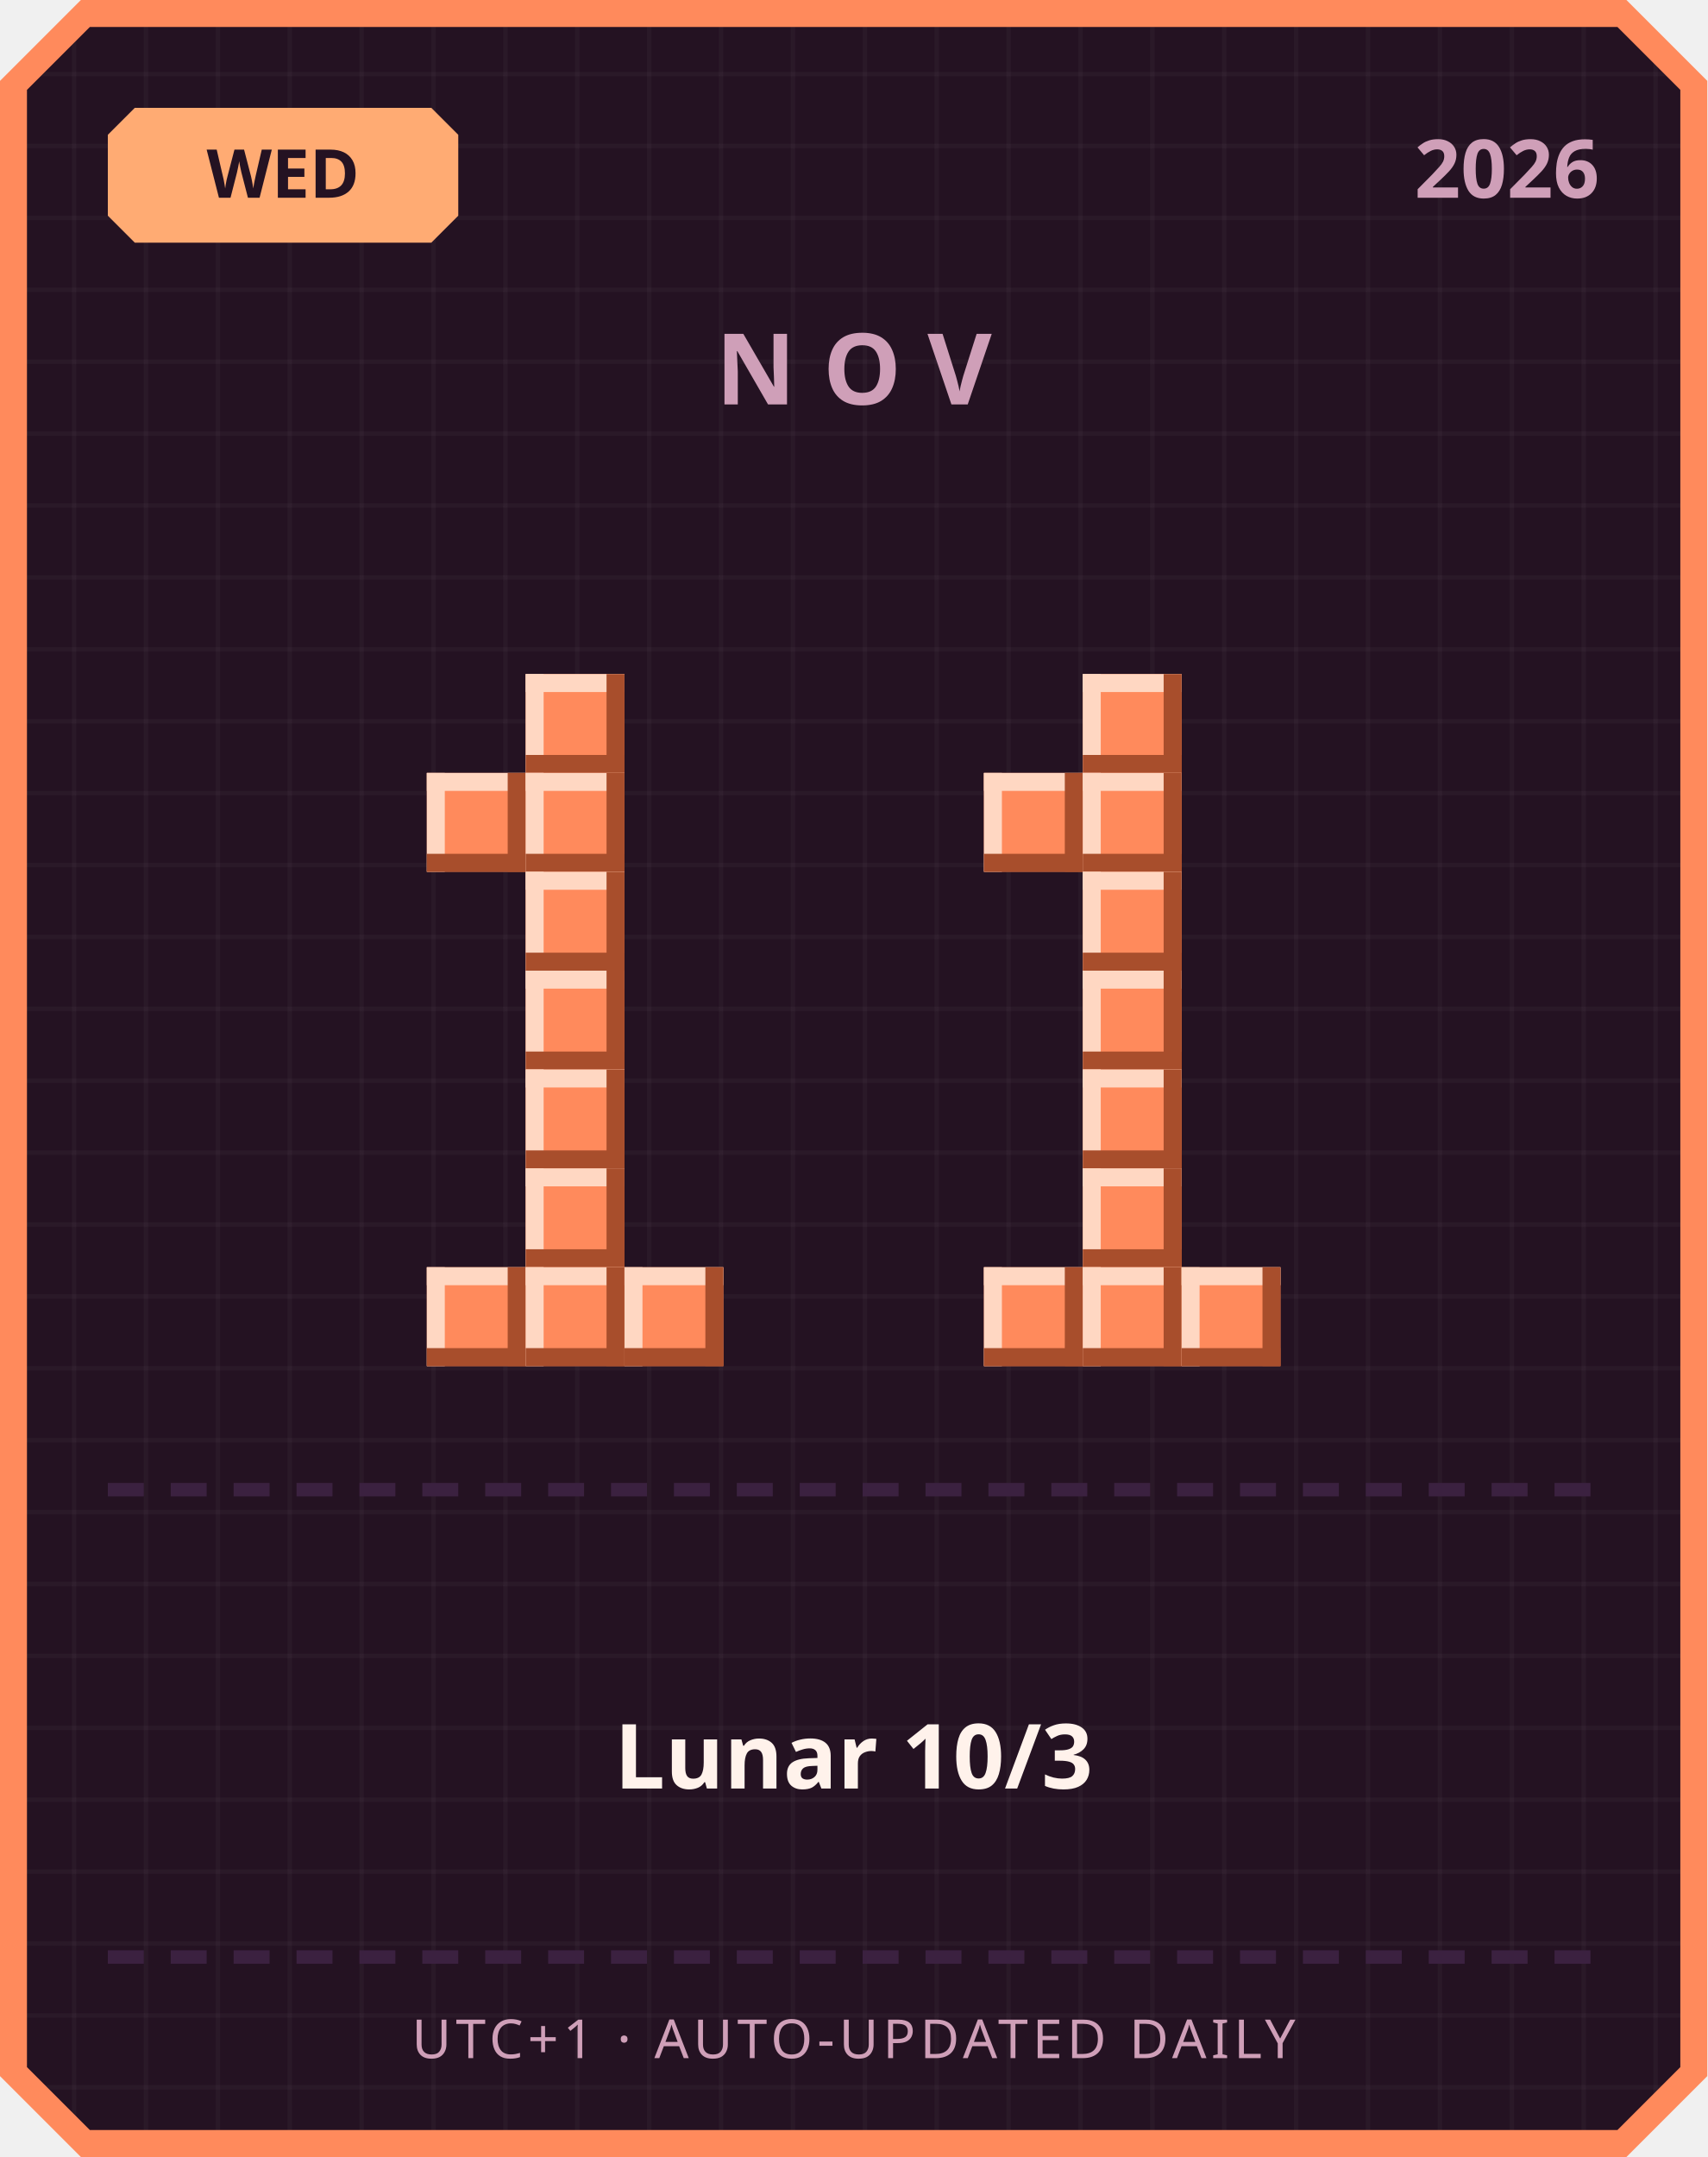
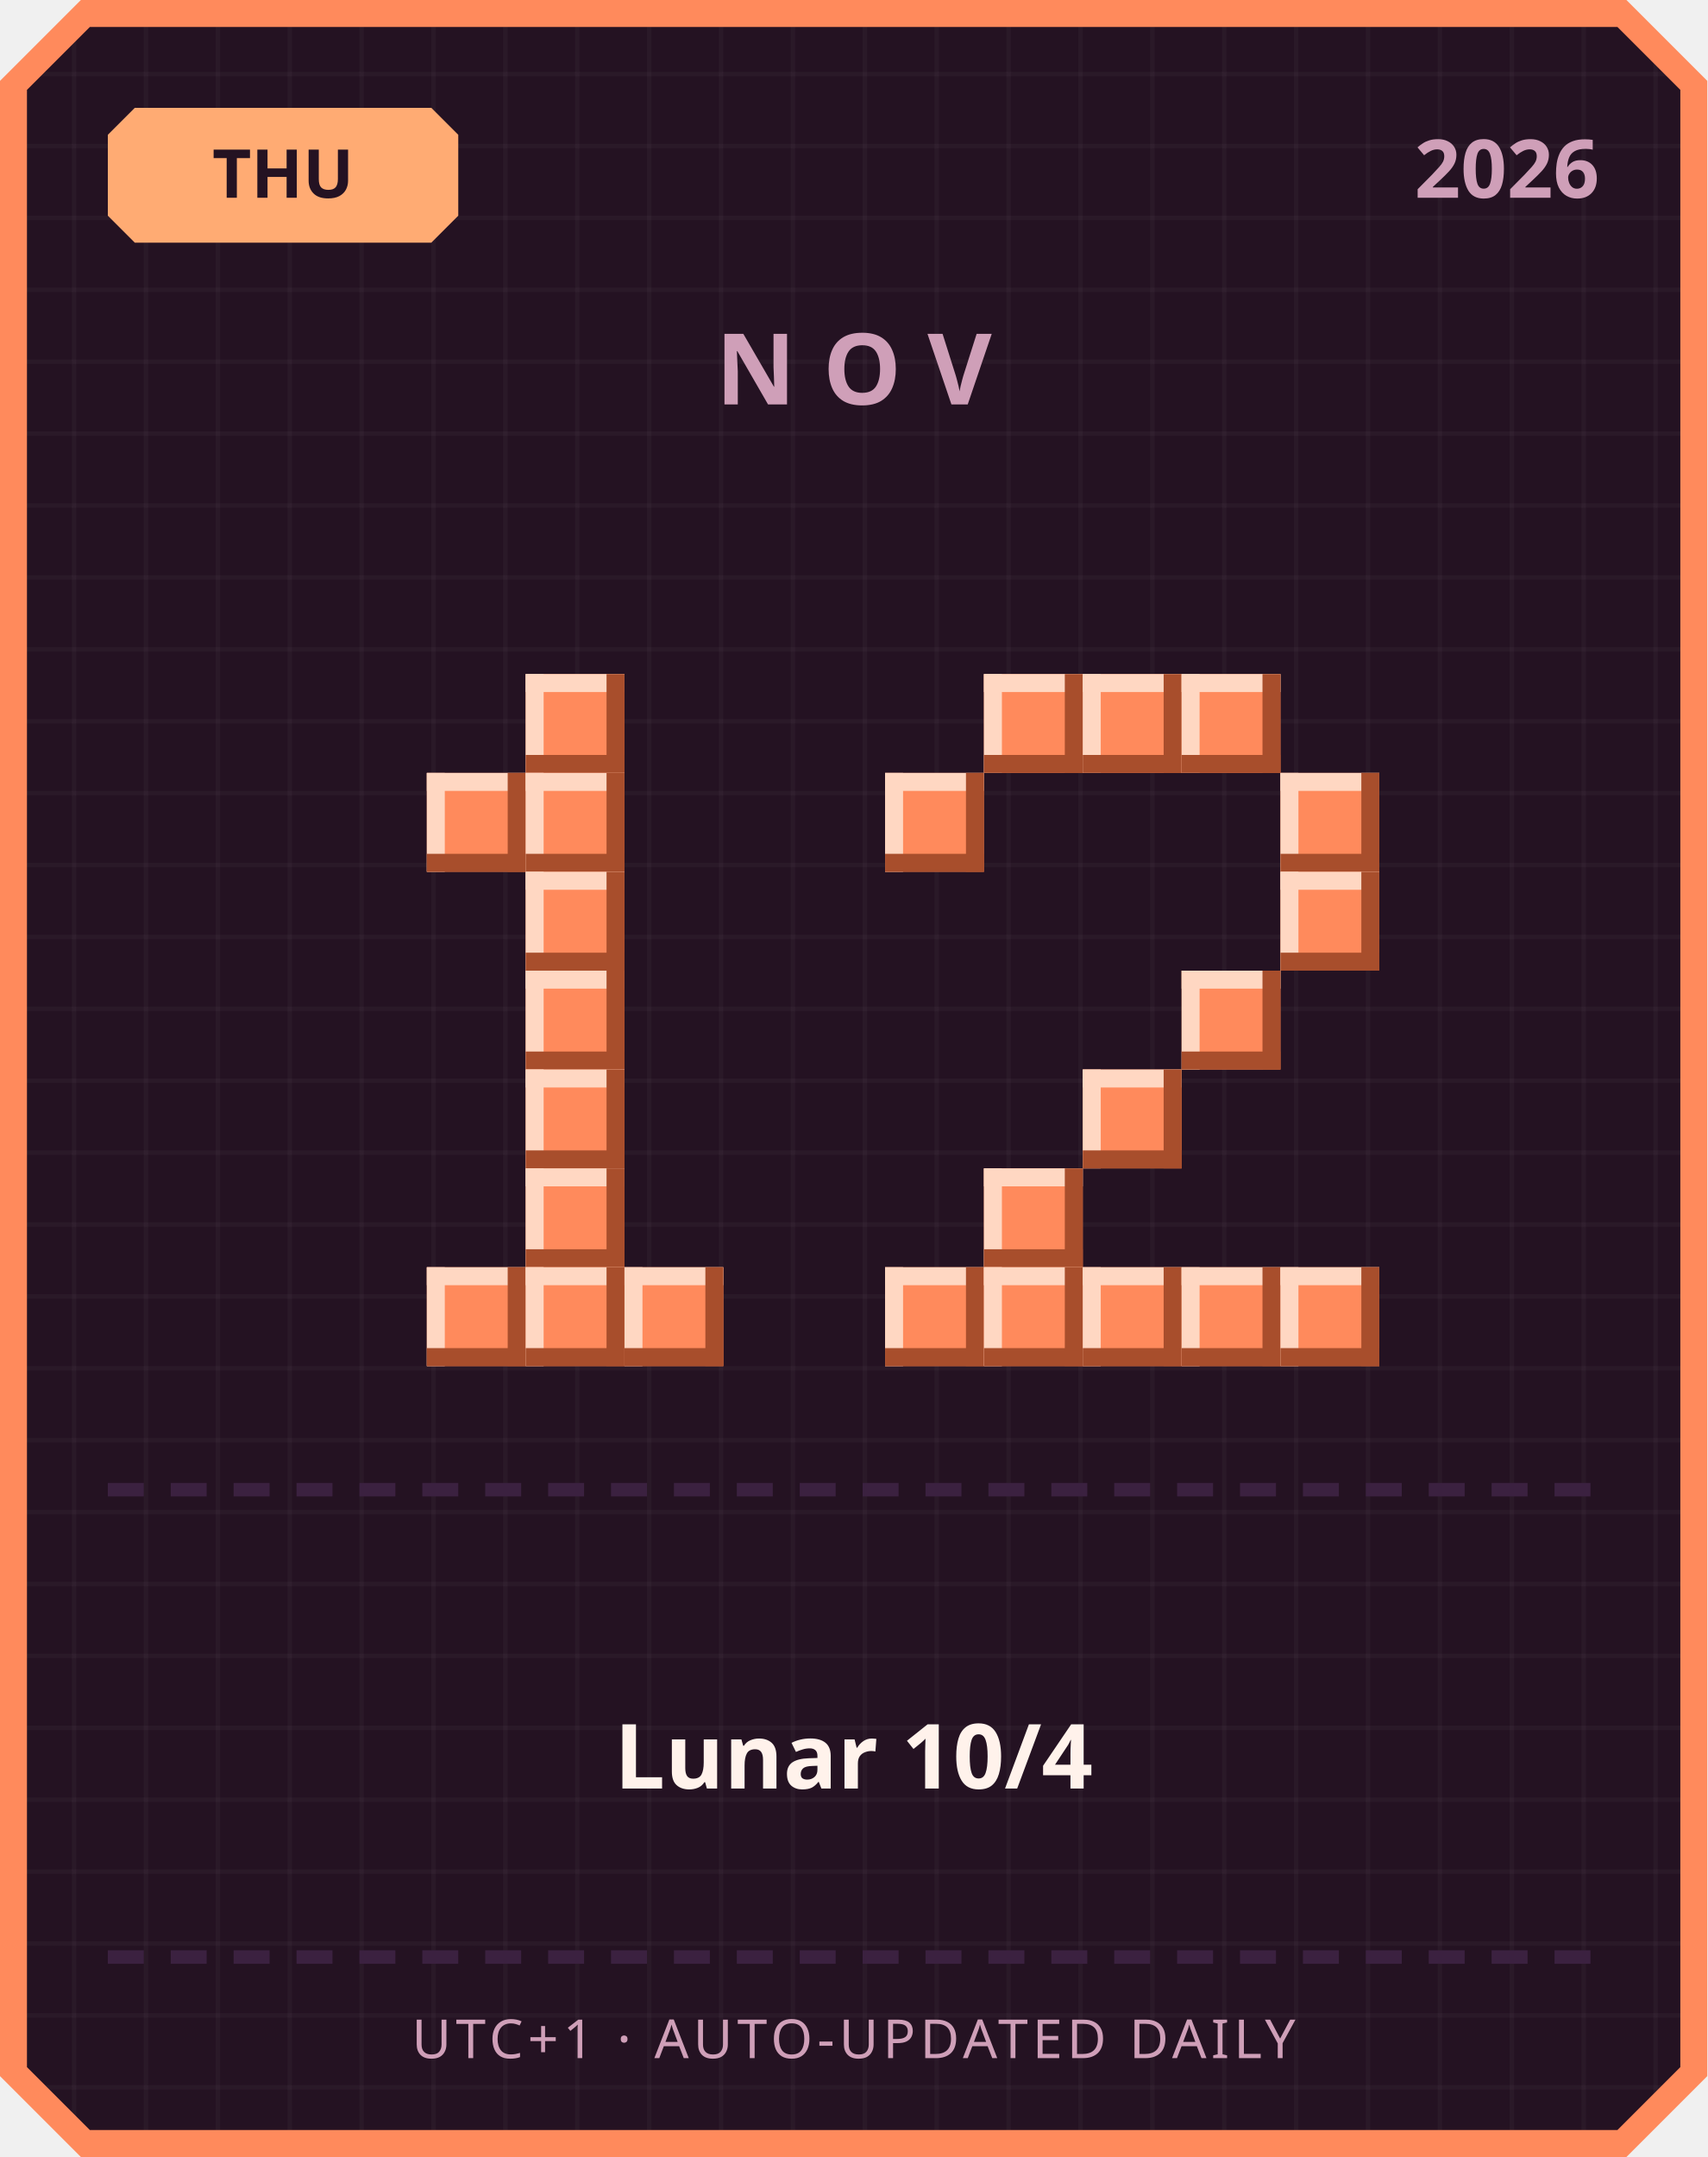
<svg xmlns="http://www.w3.org/2000/svg" width="380" height="480" viewBox="0 0 380 480">
  <defs>
    <pattern id="grid" width="16" height="16" patternUnits="userSpaceOnUse">
      <rect width="16" height="16" fill="#241222" />
      <rect width="1" height="16" fill="#ffffff" opacity="0.03" />
      <rect width="16" height="1" fill="#ffffff" opacity="0.03" />
    </pattern>
  </defs>
  <path d="M 18,0 L 362,0 L 380,18 L 380,462 L 362,480 L 18,480 L 0,462 L 0,18 Z" fill="#ff8a5c" />
  <path d="M 20,6 L 360,6 L 374,20 L 374,460 L 360,474 L 20,474 L 6,460 L 6,20 Z" fill="url(#grid)" />
  <path d="M 30,24 L 96,24 L 102,30 L 102,48 L 96,54 L 30,54 L 24,48 L 24,30 Z" fill="#ffab73" />
-   <text x="63" y="44" text-anchor="middle" font-family="'Segoe UI', sans-serif" font-size="15" font-weight="700" fill="#241222">WED</text>
+   <text x="63" y="44" text-anchor="middle" font-family="'Segoe UI', sans-serif" font-size="15" font-weight="700" fill="#241222">THU</text>
  <text x="356" y="44" text-anchor="end" font-family="'Segoe UI', sans-serif" font-size="18" font-weight="700" fill="#cf9fb8">2026</text>
  <text x="190" y="90" text-anchor="middle" font-family="'Segoe UI', sans-serif" font-size="22" font-weight="700" letter-spacing="6" fill="#cf9fb8">NOV</text>
  <rect x="117" y="150" width="22" height="22" fill="#ff8a5c" />
  <rect x="117" y="150" width="22" height="4" fill="#ffd7c2" />
  <rect x="117" y="150" width="4" height="22" fill="#ffd7c2" />
  <rect x="117" y="168" width="22" height="4" fill="#a84e2c" />
  <rect x="135" y="150" width="4" height="22" fill="#a84e2c" />
  <rect x="95" y="172" width="22" height="22" fill="#ff8a5c" />
  <rect x="95" y="172" width="22" height="4" fill="#ffd7c2" />
  <rect x="95" y="172" width="4" height="22" fill="#ffd7c2" />
  <rect x="95" y="190" width="22" height="4" fill="#a84e2c" />
  <rect x="113" y="172" width="4" height="22" fill="#a84e2c" />
  <rect x="117" y="172" width="22" height="22" fill="#ff8a5c" />
  <rect x="117" y="172" width="22" height="4" fill="#ffd7c2" />
  <rect x="117" y="172" width="4" height="22" fill="#ffd7c2" />
  <rect x="117" y="190" width="22" height="4" fill="#a84e2c" />
  <rect x="135" y="172" width="4" height="22" fill="#a84e2c" />
  <rect x="117" y="194" width="22" height="22" fill="#ff8a5c" />
  <rect x="117" y="194" width="22" height="4" fill="#ffd7c2" />
  <rect x="117" y="194" width="4" height="22" fill="#ffd7c2" />
  <rect x="117" y="212" width="22" height="4" fill="#a84e2c" />
  <rect x="135" y="194" width="4" height="22" fill="#a84e2c" />
  <rect x="117" y="216" width="22" height="22" fill="#ff8a5c" />
  <rect x="117" y="216" width="22" height="4" fill="#ffd7c2" />
  <rect x="117" y="216" width="4" height="22" fill="#ffd7c2" />
  <rect x="117" y="234" width="22" height="4" fill="#a84e2c" />
  <rect x="135" y="216" width="4" height="22" fill="#a84e2c" />
  <rect x="117" y="238" width="22" height="22" fill="#ff8a5c" />
  <rect x="117" y="238" width="22" height="4" fill="#ffd7c2" />
  <rect x="117" y="238" width="4" height="22" fill="#ffd7c2" />
  <rect x="117" y="256" width="22" height="4" fill="#a84e2c" />
  <rect x="135" y="238" width="4" height="22" fill="#a84e2c" />
  <rect x="117" y="260" width="22" height="22" fill="#ff8a5c" />
  <rect x="117" y="260" width="22" height="4" fill="#ffd7c2" />
  <rect x="117" y="260" width="4" height="22" fill="#ffd7c2" />
  <rect x="117" y="278" width="22" height="4" fill="#a84e2c" />
  <rect x="135" y="260" width="4" height="22" fill="#a84e2c" />
  <rect x="95" y="282" width="22" height="22" fill="#ff8a5c" />
  <rect x="95" y="282" width="22" height="4" fill="#ffd7c2" />
  <rect x="95" y="282" width="4" height="22" fill="#ffd7c2" />
  <rect x="95" y="300" width="22" height="4" fill="#a84e2c" />
  <rect x="113" y="282" width="4" height="22" fill="#a84e2c" />
  <rect x="117" y="282" width="22" height="22" fill="#ff8a5c" />
  <rect x="117" y="282" width="22" height="4" fill="#ffd7c2" />
  <rect x="117" y="282" width="4" height="22" fill="#ffd7c2" />
  <rect x="117" y="300" width="22" height="4" fill="#a84e2c" />
  <rect x="135" y="282" width="4" height="22" fill="#a84e2c" />
  <rect x="139" y="282" width="22" height="22" fill="#ff8a5c" />
  <rect x="139" y="282" width="22" height="4" fill="#ffd7c2" />
  <rect x="139" y="282" width="4" height="22" fill="#ffd7c2" />
  <rect x="139" y="300" width="22" height="4" fill="#a84e2c" />
  <rect x="157" y="282" width="4" height="22" fill="#a84e2c" />
+   <rect x="219" y="150" width="22" height="22" fill="#ff8a5c" />
+   <rect x="219" y="150" width="22" height="4" fill="#ffd7c2" />
+   <rect x="219" y="150" width="4" height="22" fill="#ffd7c2" />
+   <rect x="219" y="168" width="22" height="4" fill="#a84e2c" />
+   <rect x="237" y="150" width="4" height="22" fill="#a84e2c" />
  <rect x="241" y="150" width="22" height="22" fill="#ff8a5c" />
  <rect x="241" y="150" width="22" height="4" fill="#ffd7c2" />
  <rect x="241" y="150" width="4" height="22" fill="#ffd7c2" />
  <rect x="241" y="168" width="22" height="4" fill="#a84e2c" />
  <rect x="259" y="150" width="4" height="22" fill="#a84e2c" />
-   <rect x="219" y="172" width="22" height="22" fill="#ff8a5c" />
-   <rect x="219" y="172" width="22" height="4" fill="#ffd7c2" />
-   <rect x="219" y="172" width="4" height="22" fill="#ffd7c2" />
-   <rect x="219" y="190" width="22" height="4" fill="#a84e2c" />
-   <rect x="237" y="172" width="4" height="22" fill="#a84e2c" />
-   <rect x="241" y="172" width="22" height="22" fill="#ff8a5c" />
-   <rect x="241" y="172" width="22" height="4" fill="#ffd7c2" />
-   <rect x="241" y="172" width="4" height="22" fill="#ffd7c2" />
-   <rect x="241" y="190" width="22" height="4" fill="#a84e2c" />
-   <rect x="259" y="172" width="4" height="22" fill="#a84e2c" />
-   <rect x="241" y="194" width="22" height="22" fill="#ff8a5c" />
-   <rect x="241" y="194" width="22" height="4" fill="#ffd7c2" />
-   <rect x="241" y="194" width="4" height="22" fill="#ffd7c2" />
-   <rect x="241" y="212" width="22" height="4" fill="#a84e2c" />
-   <rect x="259" y="194" width="4" height="22" fill="#a84e2c" />
-   <rect x="241" y="216" width="22" height="22" fill="#ff8a5c" />
-   <rect x="241" y="216" width="22" height="4" fill="#ffd7c2" />
-   <rect x="241" y="216" width="4" height="22" fill="#ffd7c2" />
-   <rect x="241" y="234" width="22" height="4" fill="#a84e2c" />
-   <rect x="259" y="216" width="4" height="22" fill="#a84e2c" />
+   <rect x="263" y="150" width="22" height="22" fill="#ff8a5c" />
+   <rect x="263" y="150" width="22" height="4" fill="#ffd7c2" />
+   <rect x="263" y="150" width="4" height="22" fill="#ffd7c2" />
+   <rect x="263" y="168" width="22" height="4" fill="#a84e2c" />
+   <rect x="281" y="150" width="4" height="22" fill="#a84e2c" />
+   <rect x="197" y="172" width="22" height="22" fill="#ff8a5c" />
+   <rect x="197" y="172" width="22" height="4" fill="#ffd7c2" />
+   <rect x="197" y="172" width="4" height="22" fill="#ffd7c2" />
+   <rect x="197" y="190" width="22" height="4" fill="#a84e2c" />
+   <rect x="215" y="172" width="4" height="22" fill="#a84e2c" />
+   <rect x="285" y="172" width="22" height="22" fill="#ff8a5c" />
+   <rect x="285" y="172" width="22" height="4" fill="#ffd7c2" />
+   <rect x="285" y="172" width="4" height="22" fill="#ffd7c2" />
+   <rect x="285" y="190" width="22" height="4" fill="#a84e2c" />
+   <rect x="303" y="172" width="4" height="22" fill="#a84e2c" />
+   <rect x="285" y="194" width="22" height="22" fill="#ff8a5c" />
+   <rect x="285" y="194" width="22" height="4" fill="#ffd7c2" />
+   <rect x="285" y="194" width="4" height="22" fill="#ffd7c2" />
+   <rect x="285" y="212" width="22" height="4" fill="#a84e2c" />
+   <rect x="303" y="194" width="4" height="22" fill="#a84e2c" />
+   <rect x="263" y="216" width="22" height="22" fill="#ff8a5c" />
+   <rect x="263" y="216" width="22" height="4" fill="#ffd7c2" />
+   <rect x="263" y="216" width="4" height="22" fill="#ffd7c2" />
+   <rect x="263" y="234" width="22" height="4" fill="#a84e2c" />
+   <rect x="281" y="216" width="4" height="22" fill="#a84e2c" />
  <rect x="241" y="238" width="22" height="22" fill="#ff8a5c" />
  <rect x="241" y="238" width="22" height="4" fill="#ffd7c2" />
  <rect x="241" y="238" width="4" height="22" fill="#ffd7c2" />
  <rect x="241" y="256" width="22" height="4" fill="#a84e2c" />
  <rect x="259" y="238" width="4" height="22" fill="#a84e2c" />
-   <rect x="241" y="260" width="22" height="22" fill="#ff8a5c" />
-   <rect x="241" y="260" width="22" height="4" fill="#ffd7c2" />
-   <rect x="241" y="260" width="4" height="22" fill="#ffd7c2" />
-   <rect x="241" y="278" width="22" height="4" fill="#a84e2c" />
-   <rect x="259" y="260" width="4" height="22" fill="#a84e2c" />
+   <rect x="219" y="260" width="22" height="22" fill="#ff8a5c" />
+   <rect x="219" y="260" width="22" height="4" fill="#ffd7c2" />
+   <rect x="219" y="260" width="4" height="22" fill="#ffd7c2" />
+   <rect x="219" y="278" width="22" height="4" fill="#a84e2c" />
+   <rect x="237" y="260" width="4" height="22" fill="#a84e2c" />
+   <rect x="197" y="282" width="22" height="22" fill="#ff8a5c" />
+   <rect x="197" y="282" width="22" height="4" fill="#ffd7c2" />
+   <rect x="197" y="282" width="4" height="22" fill="#ffd7c2" />
+   <rect x="197" y="300" width="22" height="4" fill="#a84e2c" />
+   <rect x="215" y="282" width="4" height="22" fill="#a84e2c" />
  <rect x="219" y="282" width="22" height="22" fill="#ff8a5c" />
  <rect x="219" y="282" width="22" height="4" fill="#ffd7c2" />
  <rect x="219" y="282" width="4" height="22" fill="#ffd7c2" />
  <rect x="219" y="300" width="22" height="4" fill="#a84e2c" />
  <rect x="237" y="282" width="4" height="22" fill="#a84e2c" />
  <rect x="241" y="282" width="22" height="22" fill="#ff8a5c" />
  <rect x="241" y="282" width="22" height="4" fill="#ffd7c2" />
  <rect x="241" y="282" width="4" height="22" fill="#ffd7c2" />
  <rect x="241" y="300" width="22" height="4" fill="#a84e2c" />
  <rect x="259" y="282" width="4" height="22" fill="#a84e2c" />
  <rect x="263" y="282" width="22" height="22" fill="#ff8a5c" />
  <rect x="263" y="282" width="22" height="4" fill="#ffd7c2" />
  <rect x="263" y="282" width="4" height="22" fill="#ffd7c2" />
  <rect x="263" y="300" width="22" height="4" fill="#a84e2c" />
  <rect x="281" y="282" width="4" height="22" fill="#a84e2c" />
+   <rect x="285" y="282" width="22" height="22" fill="#ff8a5c" />
+   <rect x="285" y="282" width="22" height="4" fill="#ffd7c2" />
+   <rect x="285" y="282" width="4" height="22" fill="#ffd7c2" />
+   <rect x="285" y="300" width="22" height="4" fill="#a84e2c" />
+   <rect x="303" y="282" width="4" height="22" fill="#a84e2c" />
  <rect x="24" y="330" width="8" height="3" fill="#3b2140" />
  <rect x="38" y="330" width="8" height="3" fill="#3b2140" />
  <rect x="52" y="330" width="8" height="3" fill="#3b2140" />
  <rect x="66" y="330" width="8" height="3" fill="#3b2140" />
  <rect x="80" y="330" width="8" height="3" fill="#3b2140" />
  <rect x="94" y="330" width="8" height="3" fill="#3b2140" />
  <rect x="108" y="330" width="8" height="3" fill="#3b2140" />
  <rect x="122" y="330" width="8" height="3" fill="#3b2140" />
  <rect x="136" y="330" width="8" height="3" fill="#3b2140" />
  <rect x="150" y="330" width="8" height="3" fill="#3b2140" />
  <rect x="164" y="330" width="8" height="3" fill="#3b2140" />
  <rect x="178" y="330" width="8" height="3" fill="#3b2140" />
  <rect x="192" y="330" width="8" height="3" fill="#3b2140" />
  <rect x="206" y="330" width="8" height="3" fill="#3b2140" />
  <rect x="220" y="330" width="8" height="3" fill="#3b2140" />
  <rect x="234" y="330" width="8" height="3" fill="#3b2140" />
  <rect x="248" y="330" width="8" height="3" fill="#3b2140" />
  <rect x="262" y="330" width="8" height="3" fill="#3b2140" />
  <rect x="276" y="330" width="8" height="3" fill="#3b2140" />
  <rect x="290" y="330" width="8" height="3" fill="#3b2140" />
  <rect x="304" y="330" width="8" height="3" fill="#3b2140" />
  <rect x="318" y="330" width="8" height="3" fill="#3b2140" />
  <rect x="332" y="330" width="8" height="3" fill="#3b2140" />
  <rect x="346" y="330" width="8" height="3" fill="#3b2140" />
-   <text x="190" y="398" text-anchor="middle" font-family="'Segoe UI', 'Microsoft JhengHei', sans-serif" font-size="20" font-weight="700" fill="#fff2eb">Lunar 10/3</text>
+   <text x="190" y="398" text-anchor="middle" font-family="'Segoe UI', 'Microsoft JhengHei', sans-serif" font-size="20" font-weight="700" fill="#fff2eb">Lunar 10/4</text>
  <rect x="24" y="434" width="8" height="3" fill="#3b2140" />
  <rect x="38" y="434" width="8" height="3" fill="#3b2140" />
  <rect x="52" y="434" width="8" height="3" fill="#3b2140" />
  <rect x="66" y="434" width="8" height="3" fill="#3b2140" />
  <rect x="80" y="434" width="8" height="3" fill="#3b2140" />
  <rect x="94" y="434" width="8" height="3" fill="#3b2140" />
  <rect x="108" y="434" width="8" height="3" fill="#3b2140" />
  <rect x="122" y="434" width="8" height="3" fill="#3b2140" />
  <rect x="136" y="434" width="8" height="3" fill="#3b2140" />
  <rect x="150" y="434" width="8" height="3" fill="#3b2140" />
  <rect x="164" y="434" width="8" height="3" fill="#3b2140" />
  <rect x="178" y="434" width="8" height="3" fill="#3b2140" />
  <rect x="192" y="434" width="8" height="3" fill="#3b2140" />
  <rect x="206" y="434" width="8" height="3" fill="#3b2140" />
  <rect x="220" y="434" width="8" height="3" fill="#3b2140" />
  <rect x="234" y="434" width="8" height="3" fill="#3b2140" />
  <rect x="248" y="434" width="8" height="3" fill="#3b2140" />
  <rect x="262" y="434" width="8" height="3" fill="#3b2140" />
  <rect x="276" y="434" width="8" height="3" fill="#3b2140" />
  <rect x="290" y="434" width="8" height="3" fill="#3b2140" />
  <rect x="304" y="434" width="8" height="3" fill="#3b2140" />
  <rect x="318" y="434" width="8" height="3" fill="#3b2140" />
  <rect x="332" y="434" width="8" height="3" fill="#3b2140" />
  <rect x="346" y="434" width="8" height="3" fill="#3b2140" />
  <text x="190" y="458" text-anchor="middle" font-family="'Segoe UI', sans-serif" font-size="12" letter-spacing="1" fill="#cf9fb8">UTC+1 · AUTO-UPDATED DAILY</text>
</svg>
